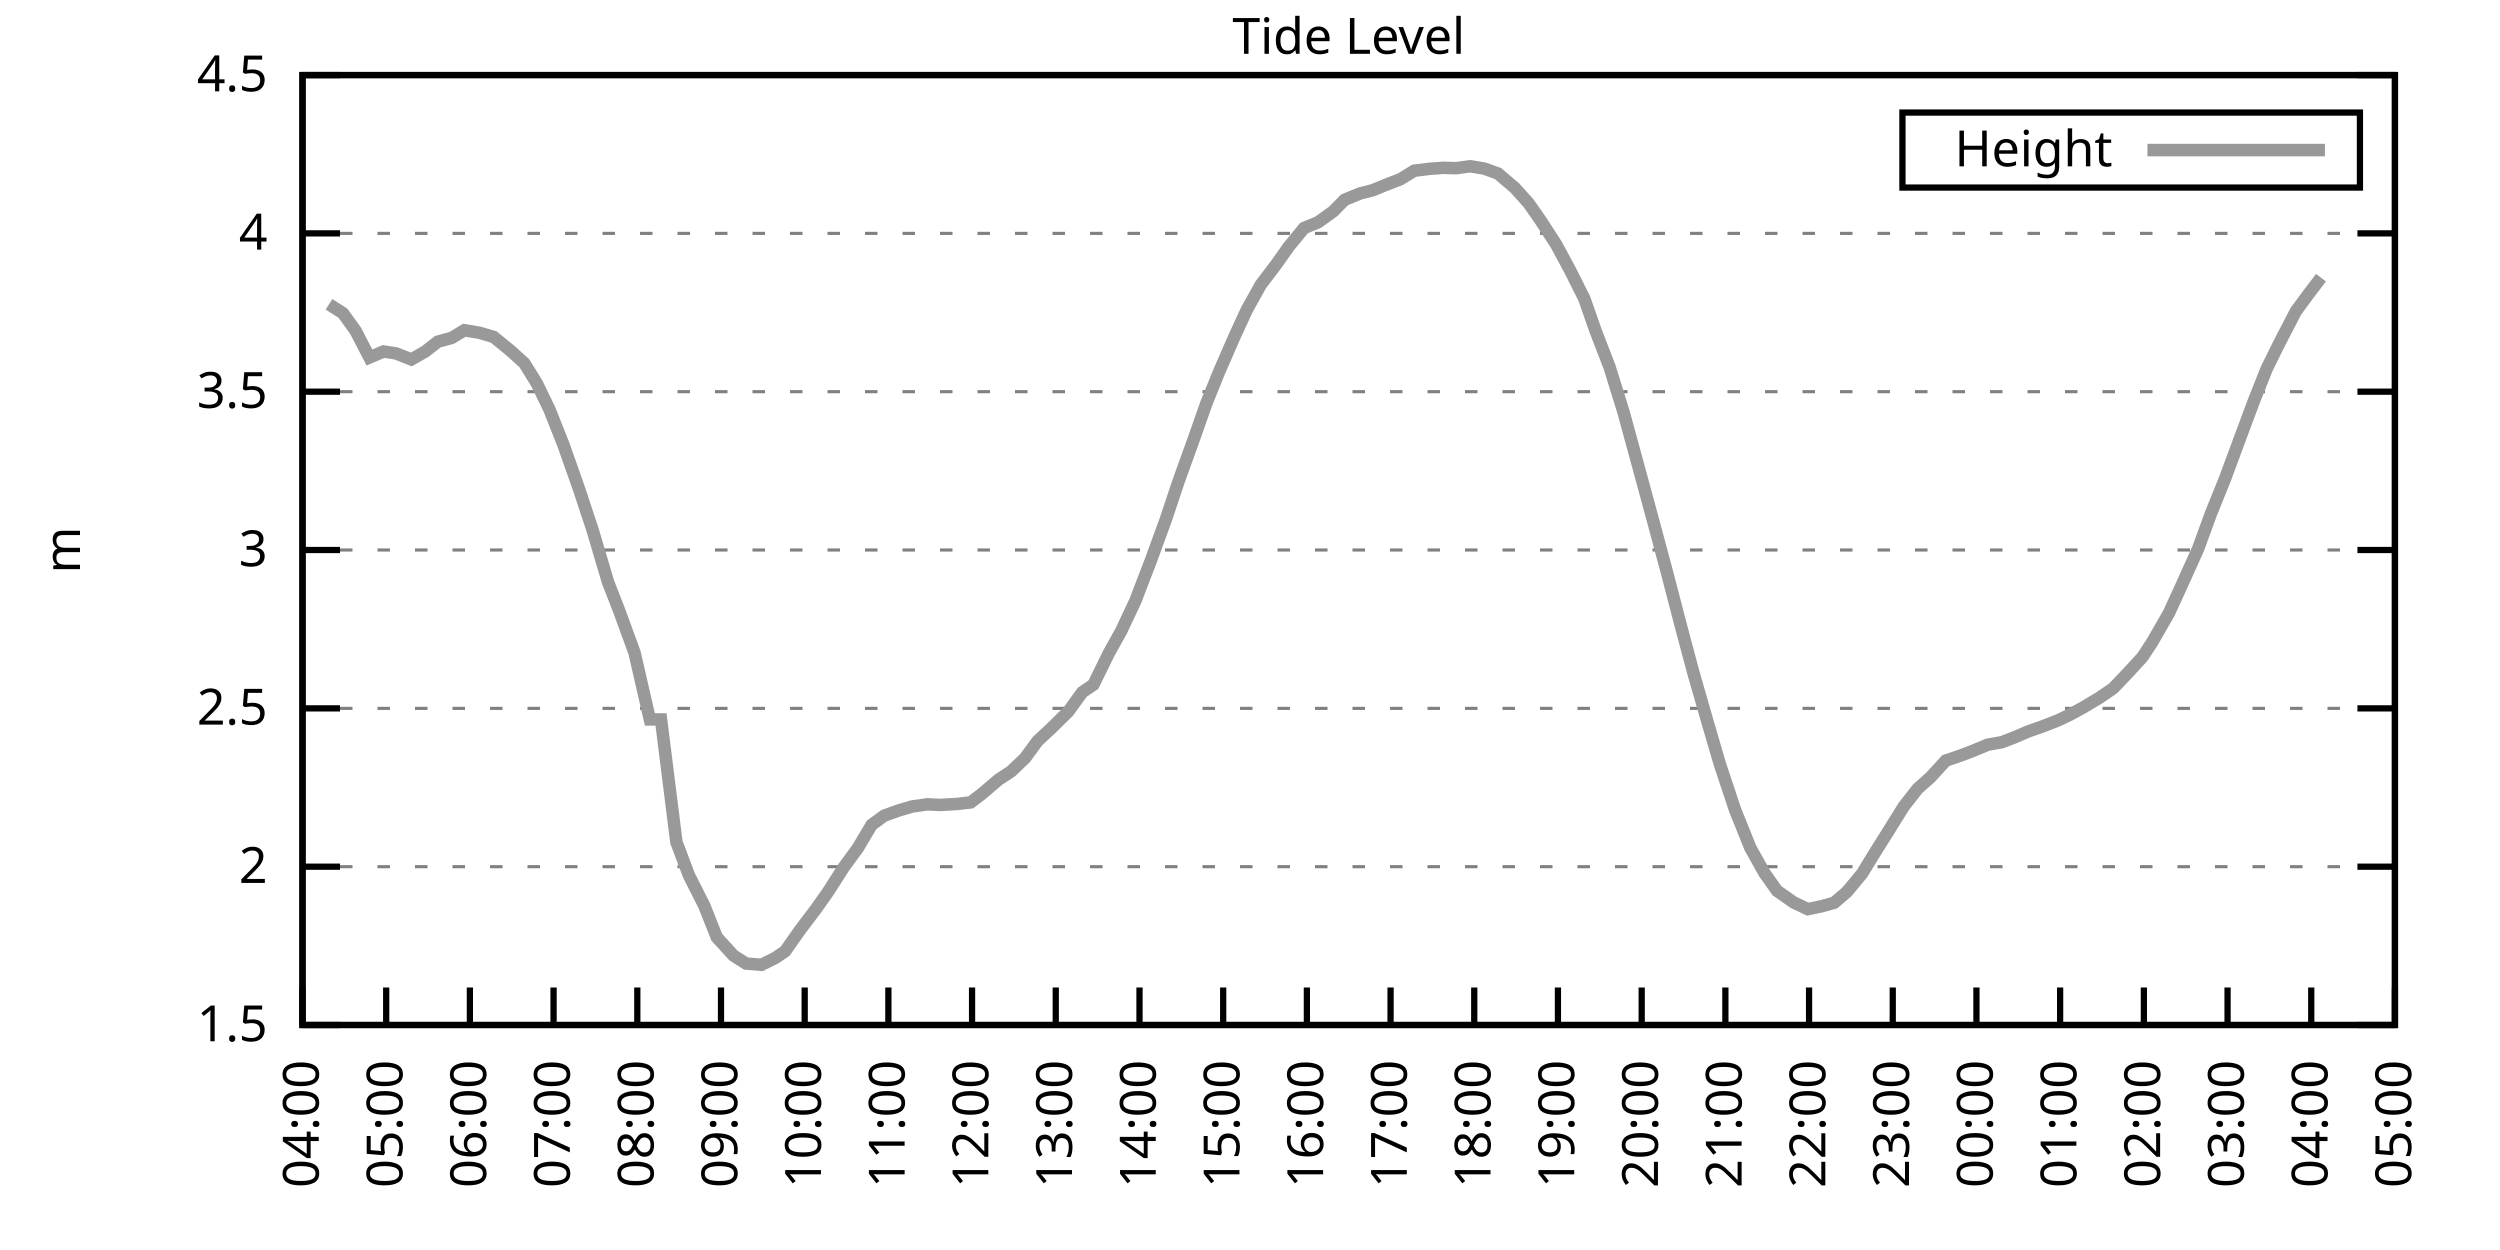
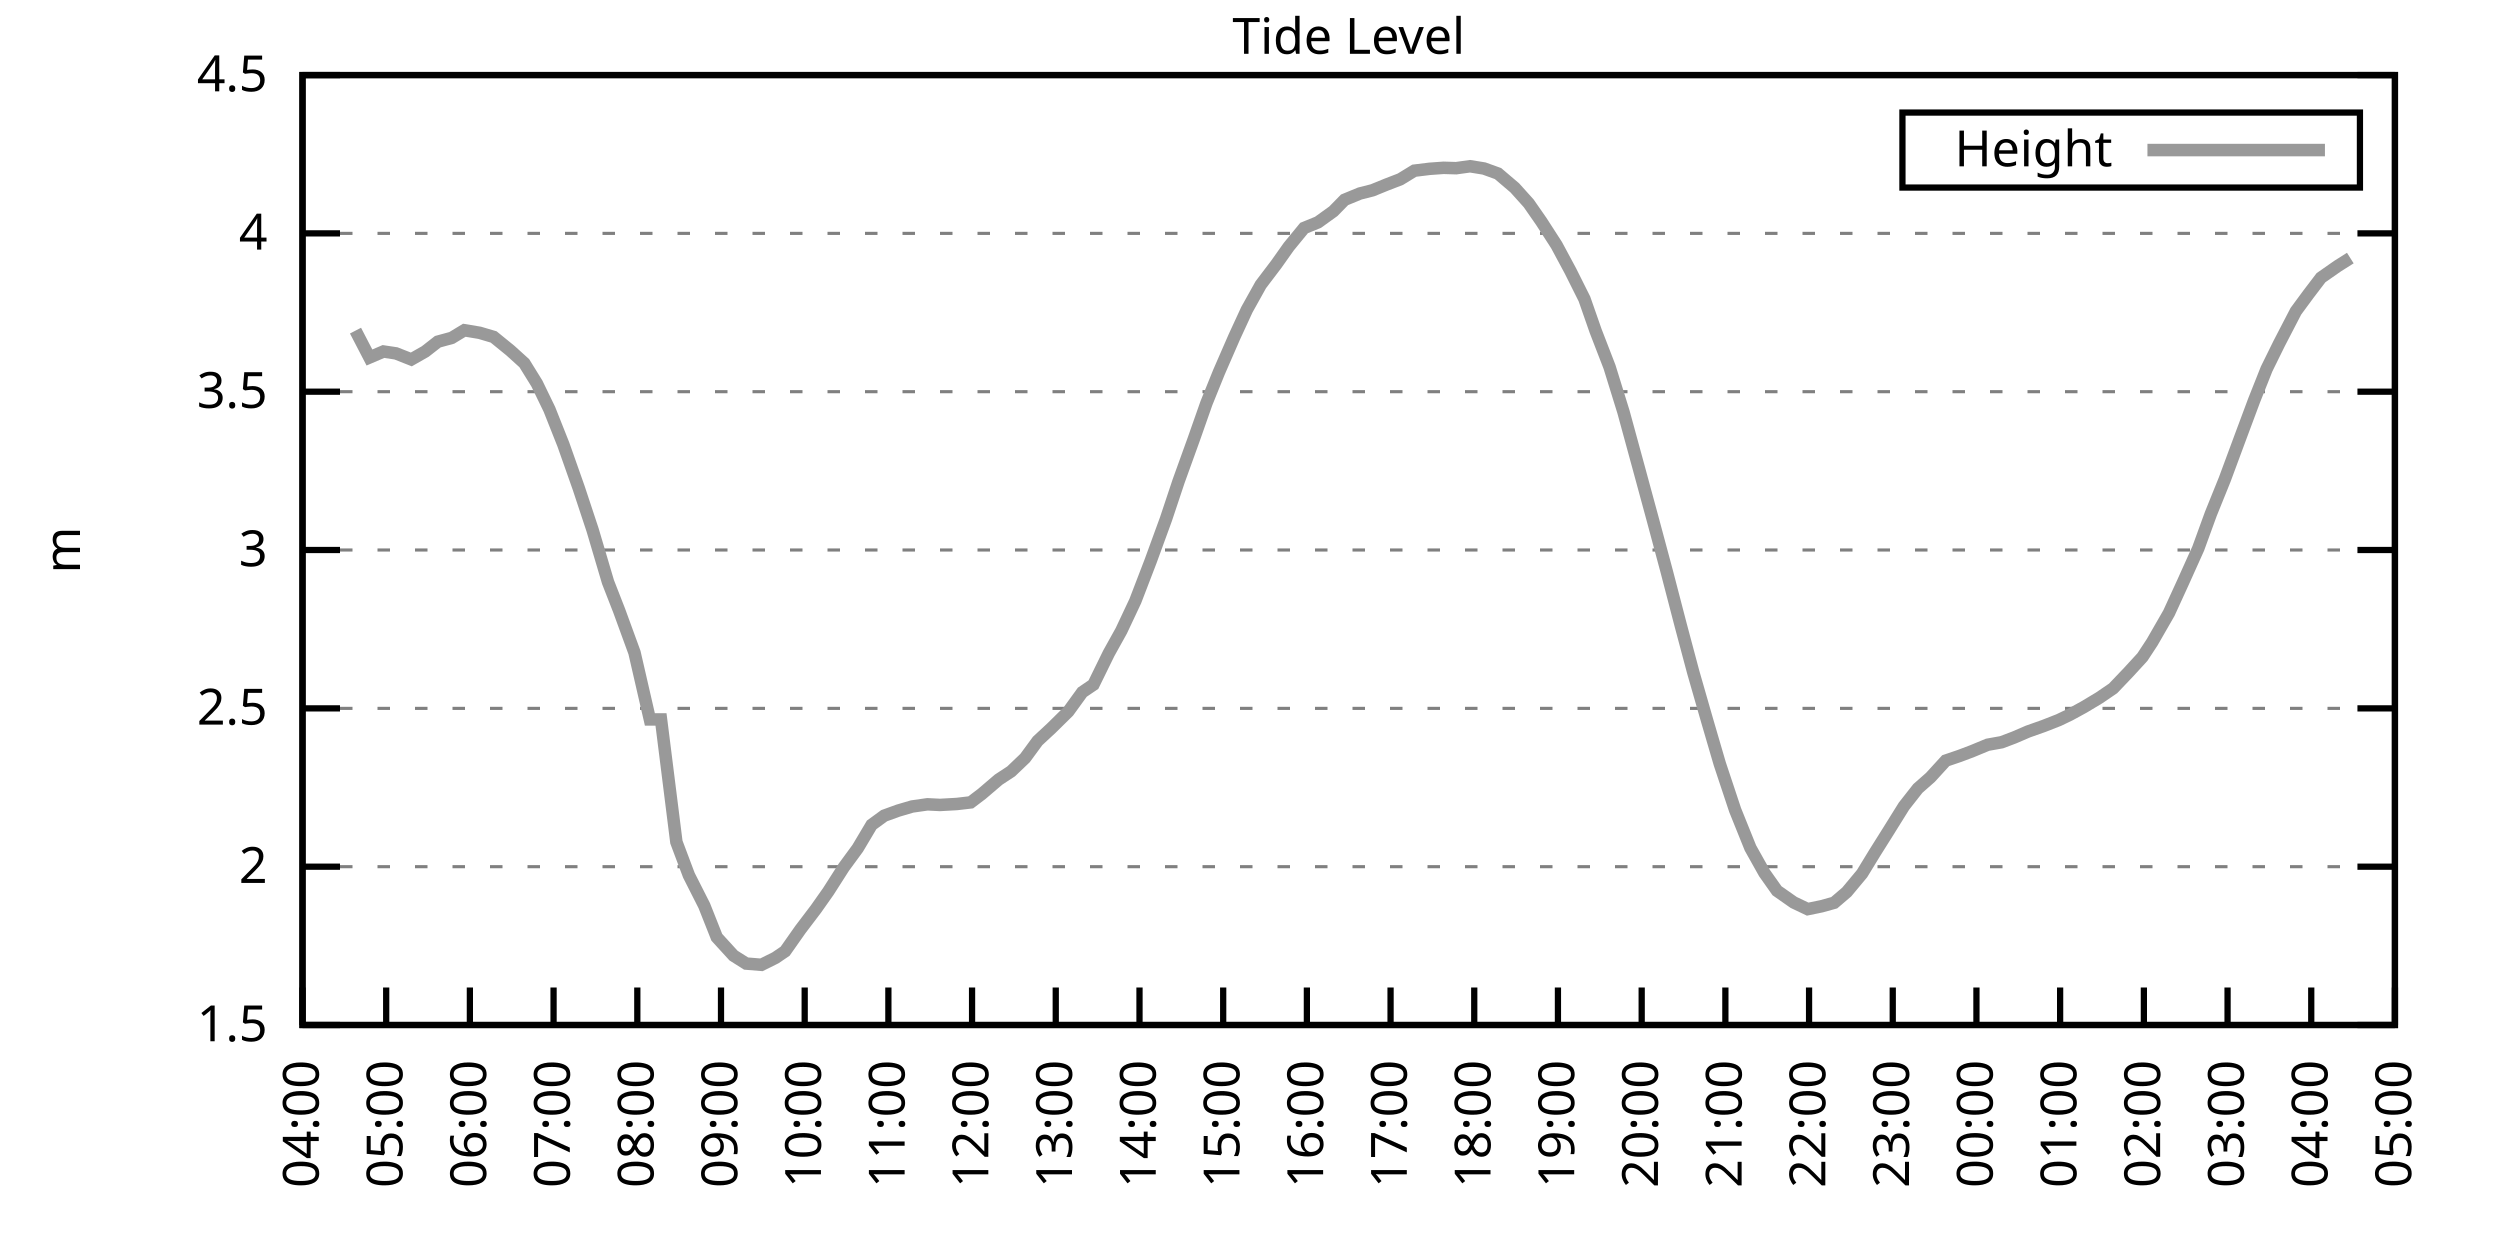
<svg xmlns="http://www.w3.org/2000/svg" xmlns:xlink="http://www.w3.org/1999/xlink" width="400" height="200" viewBox="0 0 400 200">
  <g id="gnuplot_canvas">
    <rect x="0" y="0" width="400" height="200" fill="none" />
    <defs>
      <circle id="gpDot" r="0.5" stroke-width="0.5" stroke="currentColor" />
      <path id="gpPt0" stroke-width="0.333" stroke="currentColor" d="M-1,0 h2 M0,-1 v2" />
      <path id="gpPt1" stroke-width="0.333" stroke="currentColor" d="M-1,-1 L1,1 M1,-1 L-1,1" />
      <path id="gpPt2" stroke-width="0.333" stroke="currentColor" d="M-1,0 L1,0 M0,-1 L0,1 M-1,-1 L1,1 M-1,1 L1,-1" />
      <rect id="gpPt3" stroke-width="0.333" stroke="currentColor" x="-1" y="-1" width="2" height="2" />
      <rect id="gpPt4" stroke-width="0.333" stroke="currentColor" fill="currentColor" x="-1" y="-1" width="2" height="2" />
      <circle id="gpPt5" stroke-width="0.333" stroke="currentColor" cx="0" cy="0" r="1" />
      <use xlink:href="#gpPt5" id="gpPt6" fill="currentColor" stroke="none" />
      <path id="gpPt7" stroke-width="0.333" stroke="currentColor" d="M0,-1.33 L-1.33,0.67 L1.33,0.67 z" />
      <use xlink:href="#gpPt7" id="gpPt8" fill="currentColor" stroke="none" />
      <use xlink:href="#gpPt7" id="gpPt9" stroke="currentColor" transform="rotate(180)" />
      <use xlink:href="#gpPt9" id="gpPt10" fill="currentColor" stroke="none" />
      <use xlink:href="#gpPt3" id="gpPt11" stroke="currentColor" transform="rotate(45)" />
      <use xlink:href="#gpPt11" id="gpPt12" fill="currentColor" stroke="none" />
      <path id="gpPt13" stroke-width="0.333" stroke="currentColor" d="M0,1.330 L1.265,0.411 L0.782,-1.067 L-0.782,-1.076 L-1.265,0.411 z" />
      <use xlink:href="#gpPt13" id="gpPt14" fill="currentColor" stroke="none" />
      <filter id="textbox" filterUnits="objectBoundingBox" x="0" y="0" height="1" width="1">
        <feFlood flood-color="white" flood-opacity="1" result="bgnd" />
        <feComposite in="SourceGraphic" in2="bgnd" operator="atop" />
      </filter>
      <filter id="greybox" filterUnits="objectBoundingBox" x="0" y="0" height="1" width="1">
        <feFlood flood-color="lightgrey" flood-opacity="1" result="grey" />
        <feComposite in="SourceGraphic" in2="grey" operator="atop" />
      </filter>
    </defs>
    <g fill="none" color="white" stroke="currentColor" stroke-width="1.00" stroke-linecap="butt" stroke-linejoin="miter">
</g>
    <g fill="none" color="black" stroke="currentColor" stroke-width="1.00" stroke-linecap="butt" stroke-linejoin="miter">
      <g stroke="none" shape-rendering="crispEdges">
        <polygon fill="rgb(255, 255, 255)" points="48.40,164.00 383.18,164.00 383.18,12.02 48.40,12.02 " />
      </g>
    </g>
    <g fill="none" color="black" stroke="currentColor" stroke-width="1.00" stroke-linecap="butt" stroke-linejoin="miter">
</g>
    <g fill="none" color="black" stroke="black" stroke-width="0.50" stroke-linecap="butt" stroke-linejoin="miter">
</g>
    <g fill="none" color="gray" stroke="currentColor" stroke-width="0.50" stroke-linecap="butt" stroke-linejoin="miter">
      <path stroke="gray" stroke-dasharray="2,4" class="gridline" d="M48.40,164.00 L383.19,164.00  " />
    </g>
    <g fill="none" color="gray" stroke="gray" stroke-width="1.00" stroke-linecap="butt" stroke-linejoin="miter">
</g>
    <g fill="none" color="black" stroke="currentColor" stroke-width="1.00" stroke-linecap="butt" stroke-linejoin="miter">
      <path stroke="black" d="M48.40,164.00 L54.40,164.00 M383.19,164.00 L377.19,164.00  " />
      <g transform="translate(42.80,166.60)" stroke="none" fill="black" font-family="Sans" font-size="8.00" text-anchor="end">
        <text>
          <tspan font-family="Sans"> 1.5</tspan>
        </text>
      </g>
    </g>
    <g fill="none" color="black" stroke="currentColor" stroke-width="1.00" stroke-linecap="butt" stroke-linejoin="miter">
</g>
    <g fill="none" color="black" stroke="black" stroke-width="0.50" stroke-linecap="butt" stroke-linejoin="miter">
</g>
    <g fill="none" color="gray" stroke="currentColor" stroke-width="0.50" stroke-linecap="butt" stroke-linejoin="miter">
      <path stroke="gray" stroke-dasharray="2,4" class="gridline" d="M48.40,138.67 L383.19,138.67  " />
    </g>
    <g fill="none" color="gray" stroke="gray" stroke-width="1.00" stroke-linecap="butt" stroke-linejoin="miter">
</g>
    <g fill="none" color="black" stroke="currentColor" stroke-width="1.00" stroke-linecap="butt" stroke-linejoin="miter">
      <path stroke="black" d="M48.40,138.67 L54.40,138.67 M383.19,138.67 L377.19,138.67  " />
      <g transform="translate(42.80,141.27)" stroke="none" fill="black" font-family="Sans" font-size="8.00" text-anchor="end">
        <text>
          <tspan font-family="Sans"> 2</tspan>
        </text>
      </g>
    </g>
    <g fill="none" color="black" stroke="currentColor" stroke-width="1.00" stroke-linecap="butt" stroke-linejoin="miter">
</g>
    <g fill="none" color="black" stroke="black" stroke-width="0.50" stroke-linecap="butt" stroke-linejoin="miter">
</g>
    <g fill="none" color="gray" stroke="currentColor" stroke-width="0.50" stroke-linecap="butt" stroke-linejoin="miter">
      <path stroke="gray" stroke-dasharray="2,4" class="gridline" d="M48.40,113.34 L383.19,113.34  " />
    </g>
    <g fill="none" color="gray" stroke="gray" stroke-width="1.00" stroke-linecap="butt" stroke-linejoin="miter">
</g>
    <g fill="none" color="black" stroke="currentColor" stroke-width="1.00" stroke-linecap="butt" stroke-linejoin="miter">
      <path stroke="black" d="M48.40,113.34 L54.40,113.34 M383.19,113.34 L377.19,113.34  " />
      <g transform="translate(42.80,115.94)" stroke="none" fill="black" font-family="Sans" font-size="8.00" text-anchor="end">
        <text>
          <tspan font-family="Sans"> 2.5</tspan>
        </text>
      </g>
    </g>
    <g fill="none" color="black" stroke="currentColor" stroke-width="1.00" stroke-linecap="butt" stroke-linejoin="miter">
</g>
    <g fill="none" color="black" stroke="black" stroke-width="0.50" stroke-linecap="butt" stroke-linejoin="miter">
</g>
    <g fill="none" color="gray" stroke="currentColor" stroke-width="0.50" stroke-linecap="butt" stroke-linejoin="miter">
      <path stroke="gray" stroke-dasharray="2,4" class="gridline" d="M48.40,88.00 L383.19,88.00  " />
    </g>
    <g fill="none" color="gray" stroke="gray" stroke-width="1.00" stroke-linecap="butt" stroke-linejoin="miter">
</g>
    <g fill="none" color="black" stroke="currentColor" stroke-width="1.00" stroke-linecap="butt" stroke-linejoin="miter">
      <path stroke="black" d="M48.40,88.00 L54.40,88.00 M383.19,88.00 L377.19,88.00  " />
      <g transform="translate(42.80,90.60)" stroke="none" fill="black" font-family="Sans" font-size="8.00" text-anchor="end">
        <text>
          <tspan font-family="Sans"> 3</tspan>
        </text>
      </g>
    </g>
    <g fill="none" color="black" stroke="currentColor" stroke-width="1.00" stroke-linecap="butt" stroke-linejoin="miter">
</g>
    <g fill="none" color="black" stroke="black" stroke-width="0.50" stroke-linecap="butt" stroke-linejoin="miter">
</g>
    <g fill="none" color="gray" stroke="currentColor" stroke-width="0.50" stroke-linecap="butt" stroke-linejoin="miter">
      <path stroke="gray" stroke-dasharray="2,4" class="gridline" d="M48.40,62.67 L383.19,62.67  " />
    </g>
    <g fill="none" color="gray" stroke="gray" stroke-width="1.00" stroke-linecap="butt" stroke-linejoin="miter">
</g>
    <g fill="none" color="black" stroke="currentColor" stroke-width="1.00" stroke-linecap="butt" stroke-linejoin="miter">
      <path stroke="black" d="M48.40,62.67 L54.40,62.67 M383.19,62.67 L377.19,62.67  " />
      <g transform="translate(42.80,65.27)" stroke="none" fill="black" font-family="Sans" font-size="8.00" text-anchor="end">
        <text>
          <tspan font-family="Sans"> 3.5</tspan>
        </text>
      </g>
    </g>
    <g fill="none" color="black" stroke="currentColor" stroke-width="1.00" stroke-linecap="butt" stroke-linejoin="miter">
</g>
    <g fill="none" color="black" stroke="black" stroke-width="0.50" stroke-linecap="butt" stroke-linejoin="miter">
</g>
    <g fill="none" color="gray" stroke="currentColor" stroke-width="0.50" stroke-linecap="butt" stroke-linejoin="miter">
      <path stroke="gray" stroke-dasharray="2,4" class="gridline" d="M48.40,37.34 L383.19,37.34  " />
    </g>
    <g fill="none" color="gray" stroke="gray" stroke-width="1.00" stroke-linecap="butt" stroke-linejoin="miter">
</g>
    <g fill="none" color="black" stroke="currentColor" stroke-width="1.00" stroke-linecap="butt" stroke-linejoin="miter">
      <path stroke="black" d="M48.40,37.34 L54.40,37.34 M383.19,37.34 L377.19,37.34  " />
      <g transform="translate(42.80,39.94)" stroke="none" fill="black" font-family="Sans" font-size="8.00" text-anchor="end">
        <text>
          <tspan font-family="Sans"> 4</tspan>
        </text>
      </g>
    </g>
    <g fill="none" color="black" stroke="currentColor" stroke-width="1.00" stroke-linecap="butt" stroke-linejoin="miter">
</g>
    <g fill="none" color="black" stroke="black" stroke-width="0.50" stroke-linecap="butt" stroke-linejoin="miter">
</g>
    <g fill="none" color="gray" stroke="currentColor" stroke-width="0.50" stroke-linecap="butt" stroke-linejoin="miter">
      <path stroke="gray" stroke-dasharray="2,4" class="gridline" d="M48.40,12.01 L383.19,12.01  " />
    </g>
    <g fill="none" color="gray" stroke="gray" stroke-width="1.00" stroke-linecap="butt" stroke-linejoin="miter">
</g>
    <g fill="none" color="black" stroke="currentColor" stroke-width="1.00" stroke-linecap="butt" stroke-linejoin="miter">
      <path stroke="black" d="M48.40,12.01 L54.40,12.01 M383.19,12.01 L377.19,12.01  " />
      <g transform="translate(42.80,14.61)" stroke="none" fill="black" font-family="Sans" font-size="8.00" text-anchor="end">
        <text>
          <tspan font-family="Sans"> 4.5</tspan>
        </text>
      </g>
    </g>
    <g fill="none" color="black" stroke="currentColor" stroke-width="1.00" stroke-linecap="butt" stroke-linejoin="miter">
      <path stroke="black" d="M48.40,164.00 L48.40,158.00  " />
      <g transform="translate(51.00,169.60) rotate(270.00)" stroke="none" fill="black" font-family="Sans" font-size="8.00" text-anchor="end">
        <text>
          <tspan font-family="Sans">04:00</tspan>
        </text>
      </g>
    </g>
    <g fill="none" color="black" stroke="currentColor" stroke-width="1.00" stroke-linecap="butt" stroke-linejoin="miter">
      <path stroke="black" d="M61.79,164.00 L61.79,158.00  " />
      <g transform="translate(64.39,169.60) rotate(270.00)" stroke="none" fill="black" font-family="Sans" font-size="8.00" text-anchor="end">
        <text>
          <tspan font-family="Sans">05:00</tspan>
        </text>
      </g>
    </g>
    <g fill="none" color="black" stroke="currentColor" stroke-width="1.00" stroke-linecap="butt" stroke-linejoin="miter">
      <path stroke="black" d="M75.18,164.00 L75.18,158.00  " />
      <g transform="translate(77.78,169.60) rotate(270.00)" stroke="none" fill="black" font-family="Sans" font-size="8.00" text-anchor="end">
        <text>
          <tspan font-family="Sans">06:00</tspan>
        </text>
      </g>
    </g>
    <g fill="none" color="black" stroke="currentColor" stroke-width="1.00" stroke-linecap="butt" stroke-linejoin="miter">
      <path stroke="black" d="M88.57,164.00 L88.57,158.00  " />
      <g transform="translate(91.17,169.60) rotate(270.00)" stroke="none" fill="black" font-family="Sans" font-size="8.00" text-anchor="end">
        <text>
          <tspan font-family="Sans">07:00</tspan>
        </text>
      </g>
    </g>
    <g fill="none" color="black" stroke="currentColor" stroke-width="1.00" stroke-linecap="butt" stroke-linejoin="miter">
      <path stroke="black" d="M101.97,164.00 L101.97,158.00  " />
      <g transform="translate(104.57,169.60) rotate(270.00)" stroke="none" fill="black" font-family="Sans" font-size="8.00" text-anchor="end">
        <text>
          <tspan font-family="Sans">08:00</tspan>
        </text>
      </g>
    </g>
    <g fill="none" color="black" stroke="currentColor" stroke-width="1.00" stroke-linecap="butt" stroke-linejoin="miter">
      <path stroke="black" d="M115.36,164.00 L115.36,158.00  " />
      <g transform="translate(117.96,169.60) rotate(270.00)" stroke="none" fill="black" font-family="Sans" font-size="8.00" text-anchor="end">
        <text>
          <tspan font-family="Sans">09:00</tspan>
        </text>
      </g>
    </g>
    <g fill="none" color="black" stroke="currentColor" stroke-width="1.00" stroke-linecap="butt" stroke-linejoin="miter">
      <path stroke="black" d="M128.75,164.00 L128.75,158.00  " />
      <g transform="translate(131.35,169.60) rotate(270.00)" stroke="none" fill="black" font-family="Sans" font-size="8.00" text-anchor="end">
        <text>
          <tspan font-family="Sans">10:00</tspan>
        </text>
      </g>
    </g>
    <g fill="none" color="black" stroke="currentColor" stroke-width="1.00" stroke-linecap="butt" stroke-linejoin="miter">
      <path stroke="black" d="M142.14,164.00 L142.14,158.00  " />
      <g transform="translate(144.74,169.60) rotate(270.00)" stroke="none" fill="black" font-family="Sans" font-size="8.00" text-anchor="end">
        <text>
          <tspan font-family="Sans">11:00</tspan>
        </text>
      </g>
    </g>
    <g fill="none" color="black" stroke="currentColor" stroke-width="1.00" stroke-linecap="butt" stroke-linejoin="miter">
      <path stroke="black" d="M155.53,164.00 L155.53,158.00  " />
      <g transform="translate(158.13,169.60) rotate(270.00)" stroke="none" fill="black" font-family="Sans" font-size="8.00" text-anchor="end">
        <text>
          <tspan font-family="Sans">12:00</tspan>
        </text>
      </g>
    </g>
    <g fill="none" color="black" stroke="currentColor" stroke-width="1.00" stroke-linecap="butt" stroke-linejoin="miter">
      <path stroke="black" d="M168.92,164.00 L168.92,158.00  " />
      <g transform="translate(171.52,169.60) rotate(270.00)" stroke="none" fill="black" font-family="Sans" font-size="8.00" text-anchor="end">
        <text>
          <tspan font-family="Sans">13:00</tspan>
        </text>
      </g>
    </g>
    <g fill="none" color="black" stroke="currentColor" stroke-width="1.00" stroke-linecap="butt" stroke-linejoin="miter">
      <path stroke="black" d="M182.32,164.00 L182.32,158.00  " />
      <g transform="translate(184.92,169.60) rotate(270.00)" stroke="none" fill="black" font-family="Sans" font-size="8.00" text-anchor="end">
        <text>
          <tspan font-family="Sans">14:00</tspan>
        </text>
      </g>
    </g>
    <g fill="none" color="black" stroke="currentColor" stroke-width="1.00" stroke-linecap="butt" stroke-linejoin="miter">
      <path stroke="black" d="M195.71,164.00 L195.71,158.00  " />
      <g transform="translate(198.31,169.60) rotate(270.00)" stroke="none" fill="black" font-family="Sans" font-size="8.00" text-anchor="end">
        <text>
          <tspan font-family="Sans">15:00</tspan>
        </text>
      </g>
    </g>
    <g fill="none" color="black" stroke="currentColor" stroke-width="1.00" stroke-linecap="butt" stroke-linejoin="miter">
      <path stroke="black" d="M209.10,164.00 L209.10,158.00  " />
      <g transform="translate(211.70,169.60) rotate(270.00)" stroke="none" fill="black" font-family="Sans" font-size="8.00" text-anchor="end">
        <text>
          <tspan font-family="Sans">16:00</tspan>
        </text>
      </g>
    </g>
    <g fill="none" color="black" stroke="currentColor" stroke-width="1.00" stroke-linecap="butt" stroke-linejoin="miter">
      <path stroke="black" d="M222.49,164.00 L222.49,158.00  " />
      <g transform="translate(225.09,169.60) rotate(270.00)" stroke="none" fill="black" font-family="Sans" font-size="8.00" text-anchor="end">
        <text>
          <tspan font-family="Sans">17:00</tspan>
        </text>
      </g>
    </g>
    <g fill="none" color="black" stroke="currentColor" stroke-width="1.00" stroke-linecap="butt" stroke-linejoin="miter">
      <path stroke="black" d="M235.88,164.00 L235.88,158.00  " />
      <g transform="translate(238.48,169.60) rotate(270.00)" stroke="none" fill="black" font-family="Sans" font-size="8.00" text-anchor="end">
        <text>
          <tspan font-family="Sans">18:00</tspan>
        </text>
      </g>
    </g>
    <g fill="none" color="black" stroke="currentColor" stroke-width="1.00" stroke-linecap="butt" stroke-linejoin="miter">
      <path stroke="black" d="M249.27,164.00 L249.27,158.00  " />
      <g transform="translate(251.87,169.60) rotate(270.00)" stroke="none" fill="black" font-family="Sans" font-size="8.00" text-anchor="end">
        <text>
          <tspan font-family="Sans">19:00</tspan>
        </text>
      </g>
    </g>
    <g fill="none" color="black" stroke="currentColor" stroke-width="1.00" stroke-linecap="butt" stroke-linejoin="miter">
      <path stroke="black" d="M262.67,164.00 L262.67,158.00  " />
      <g transform="translate(265.27,169.60) rotate(270.00)" stroke="none" fill="black" font-family="Sans" font-size="8.00" text-anchor="end">
        <text>
          <tspan font-family="Sans">20:00</tspan>
        </text>
      </g>
    </g>
    <g fill="none" color="black" stroke="currentColor" stroke-width="1.00" stroke-linecap="butt" stroke-linejoin="miter">
      <path stroke="black" d="M276.06,164.00 L276.06,158.00  " />
      <g transform="translate(278.66,169.60) rotate(270.00)" stroke="none" fill="black" font-family="Sans" font-size="8.00" text-anchor="end">
        <text>
          <tspan font-family="Sans">21:00</tspan>
        </text>
      </g>
    </g>
    <g fill="none" color="black" stroke="currentColor" stroke-width="1.00" stroke-linecap="butt" stroke-linejoin="miter">
      <path stroke="black" d="M289.45,164.00 L289.45,158.00  " />
      <g transform="translate(292.05,169.60) rotate(270.00)" stroke="none" fill="black" font-family="Sans" font-size="8.00" text-anchor="end">
        <text>
          <tspan font-family="Sans">22:00</tspan>
        </text>
      </g>
    </g>
    <g fill="none" color="black" stroke="currentColor" stroke-width="1.00" stroke-linecap="butt" stroke-linejoin="miter">
      <path stroke="black" d="M302.84,164.00 L302.84,158.00  " />
      <g transform="translate(305.44,169.60) rotate(270.00)" stroke="none" fill="black" font-family="Sans" font-size="8.00" text-anchor="end">
        <text>
          <tspan font-family="Sans">23:00</tspan>
        </text>
      </g>
    </g>
    <g fill="none" color="black" stroke="currentColor" stroke-width="1.00" stroke-linecap="butt" stroke-linejoin="miter">
      <path stroke="black" d="M316.23,164.00 L316.23,158.00  " />
      <g transform="translate(318.83,169.60) rotate(270.00)" stroke="none" fill="black" font-family="Sans" font-size="8.00" text-anchor="end">
        <text>
          <tspan font-family="Sans">00:00</tspan>
        </text>
      </g>
    </g>
    <g fill="none" color="black" stroke="currentColor" stroke-width="1.00" stroke-linecap="butt" stroke-linejoin="miter">
      <path stroke="black" d="M329.62,164.00 L329.62,158.00  " />
      <g transform="translate(332.22,169.60) rotate(270.00)" stroke="none" fill="black" font-family="Sans" font-size="8.00" text-anchor="end">
        <text>
          <tspan font-family="Sans">01:00</tspan>
        </text>
      </g>
    </g>
    <g fill="none" color="black" stroke="currentColor" stroke-width="1.00" stroke-linecap="butt" stroke-linejoin="miter">
      <path stroke="black" d="M343.02,164.00 L343.02,158.00  " />
      <g transform="translate(345.62,169.60) rotate(270.00)" stroke="none" fill="black" font-family="Sans" font-size="8.00" text-anchor="end">
        <text>
          <tspan font-family="Sans">02:00</tspan>
        </text>
      </g>
    </g>
    <g fill="none" color="black" stroke="currentColor" stroke-width="1.00" stroke-linecap="butt" stroke-linejoin="miter">
      <path stroke="black" d="M356.41,164.00 L356.41,158.00  " />
      <g transform="translate(359.01,169.60) rotate(270.00)" stroke="none" fill="black" font-family="Sans" font-size="8.00" text-anchor="end">
        <text>
          <tspan font-family="Sans">03:00</tspan>
        </text>
      </g>
    </g>
    <g fill="none" color="black" stroke="currentColor" stroke-width="1.00" stroke-linecap="butt" stroke-linejoin="miter">
      <path stroke="black" d="M369.80,164.00 L369.80,158.00  " />
      <g transform="translate(372.40,169.60) rotate(270.00)" stroke="none" fill="black" font-family="Sans" font-size="8.00" text-anchor="end">
        <text>
          <tspan font-family="Sans">04:00</tspan>
        </text>
      </g>
    </g>
    <g fill="none" color="black" stroke="currentColor" stroke-width="1.00" stroke-linecap="butt" stroke-linejoin="miter">
      <path stroke="black" d="M383.19,164.00 L383.19,158.00  " />
      <g transform="translate(385.79,169.60) rotate(270.00)" stroke="none" fill="black" font-family="Sans" font-size="8.00" text-anchor="end">
        <text>
          <tspan font-family="Sans">05:00</tspan>
        </text>
      </g>
    </g>
    <g fill="none" color="black" stroke="currentColor" stroke-width="1.00" stroke-linecap="butt" stroke-linejoin="miter">
</g>
    <g fill="none" color="black" stroke="currentColor" stroke-width="1.00" stroke-linecap="butt" stroke-linejoin="miter">
      <path stroke="black" d="M48.40,12.01 L48.40,164.00 L383.19,164.00 L383.19,12.01 L48.40,12.01 Z  " />
    </g>
    <g fill="none" color="black" stroke="currentColor" stroke-width="1.00" stroke-linecap="butt" stroke-linejoin="miter">
</g>
    <g fill="none" color="black" stroke="currentColor" stroke-width="1.00" stroke-linecap="butt" stroke-linejoin="miter">
      <path stroke="black" d="M304.39,30.01 L304.39,18.01 L377.59,18.01 L377.59,30.01 L304.39,30.01 Z  " />
    </g>
    <g id="Tide_level_plot_1">
      <g fill="none" color="white" stroke="black" stroke-width="2.00" stroke-linecap="butt" stroke-linejoin="miter">
</g>
      <g fill="none" color="black" stroke="currentColor" stroke-width="2.00" stroke-linecap="butt" stroke-linejoin="miter">
        <g transform="translate(337.99,26.61)" stroke="none" fill="black" font-family="Sans" font-size="8.00" text-anchor="end">
          <text>
            <tspan font-family="Sans">Height</tspan>
          </text>
        </g>
      </g>
      <g fill="none" color="black" stroke="currentColor" stroke-width="2.00" stroke-linecap="butt" stroke-linejoin="miter">
-         <path stroke="rgb(153, 153, 153)" d="M343.59,24.01 L371.99,24.01 M52.64,48.69 L54.87,50.11 L56.88,52.90 L59.11,57.20 L61.35,56.24 L63.35,56.54   L65.81,57.51 L68.04,56.24 L70.05,54.67 L72.28,54.06 L74.29,52.84 L76.75,53.25 L78.98,53.91 L81.66,56.09   L83.89,58.11 L85.90,61.36 L87.91,65.51 L90.14,71.13 L92.59,78.07 L94.82,84.81 L97.28,93.12 L99.06,97.68   L101.52,104.42 L103.98,115.11 L105.76,115.11 L108.22,134.72 L110.22,140.04 L112.68,144.90 L114.69,149.97 L117.37,152.90   L119.38,154.17 L121.83,154.37 L124.06,153.26 L125.62,152.20 L128.08,148.70 L130.54,145.46 L132.54,142.62 L135.00,138.77   L137.23,135.73 L139.46,131.98 L141.47,130.51 L143.70,129.70 L145.94,129.04 L148.39,128.69 L150.40,128.79 L153.08,128.64   L155.31,128.38 L157.10,127.02 L159.77,124.74 L161.78,123.42 L164.01,121.29 L166.02,118.55 L168.25,116.48 L170.93,113.84   L173.17,110.75 L174.95,109.54 L177.41,104.52 L179.41,100.92 L181.65,96.16 L184.10,89.78 L186.56,83.04 L188.57,77.01   L191.02,70.22 L193.03,64.50 L195.04,59.53 L197.49,53.91 L199.50,49.55 L201.73,45.55 L204.19,42.31 L206.20,39.47   L208.65,36.48 L210.88,35.57 L213.34,33.80 L215.13,31.97 L217.58,30.96 L219.59,30.45 L221.82,29.54 L224.05,28.68   L226.29,27.31 L228.74,27.01 L230.97,26.85 L232.98,26.91 L235.21,26.60 L237.44,26.96 L239.68,27.77 L242.36,30.05   L244.59,32.53 L246.60,35.42 L249.05,39.22 L251.28,43.37 L253.51,47.83 L255.30,52.95 L257.53,58.72 L259.76,65.92   L262.22,74.93 L264.45,83.14 L266.68,91.45 L268.92,100.06 L270.92,107.56 L273.16,115.36 L275.16,122.20 L277.62,129.60   L280.07,135.68 L282.31,139.68 L284.32,142.52 L286.99,144.39 L289.23,145.46 L291.46,145.00 L293.47,144.44 L295.48,142.72   L297.93,139.78 L299.94,136.49 L302.17,132.94 L304.63,128.99 L306.86,126.15 L308.87,124.38 L311.32,121.70 L313.55,120.94   L315.56,120.18 L318.02,119.16 L320.25,118.76 L322.26,118.00 L324.49,117.04 L326.95,116.17 L329.40,115.21 L331.19,114.35   L333.42,113.13 L335.87,111.66 L338.10,110.14 L340.56,107.56 L342.79,105.13 L344.35,102.75 L347.03,98.09 L349.26,93.22   L351.72,87.75 L353.73,82.23 L355.96,76.71 L358.42,70.07 L360.65,64.09 L362.66,59.03 L364.66,54.97 L367.34,49.80   L369.35,47.07 L371.36,44.43  " />
+         <path stroke="rgb(153, 153, 153)" d="M343.59,24.01 L371.99,24.01 M56.88,52.90 L59.11,57.20 L61.35,56.24 L63.35,56.54 L65.81,57.51 L68.04,56.24   L70.05,54.67 L72.28,54.06 L74.29,52.84 L76.75,53.25 L78.98,53.91 L81.66,56.09 L83.89,58.11 L85.90,61.36   L87.91,65.51 L90.14,71.13 L92.59,78.07 L94.82,84.81 L97.28,93.12 L99.06,97.68 L101.52,104.42 L103.98,115.11   L105.76,115.11 L108.22,134.72 L110.22,140.04 L112.68,144.90 L114.69,149.97 L117.37,152.90 L119.38,154.17 L121.83,154.37   L124.06,153.26 L125.62,152.20 L128.08,148.70 L130.54,145.46 L132.54,142.62 L135.00,138.77 L137.23,135.73 L139.46,131.98   L141.47,130.51 L143.70,129.70 L145.94,129.04 L148.39,128.69 L150.40,128.79 L153.08,128.64 L155.31,128.38 L157.10,127.02   L159.77,124.74 L161.78,123.42 L164.01,121.29 L166.02,118.55 L168.25,116.48 L170.93,113.84 L173.17,110.75 L174.95,109.54   L177.41,104.52 L179.41,100.92 L181.65,96.16 L184.10,89.78 L186.56,83.04 L188.57,77.01 L191.02,70.22 L193.03,64.50   L195.04,59.53 L197.49,53.91 L199.50,49.55 L201.73,45.55 L204.19,42.31 L206.20,39.47 L208.65,36.48 L210.88,35.57   L213.34,33.80 L215.13,31.97 L217.58,30.96 L219.59,30.45 L221.82,29.54 L224.05,28.68 L226.29,27.31 L228.74,27.01   L230.97,26.85 L232.98,26.91 L235.21,26.60 L237.44,26.96 L239.68,27.77 L242.36,30.05 L244.59,32.53 L246.60,35.42   L249.05,39.22 L251.28,43.37 L253.51,47.83 L255.30,52.95 L257.53,58.72 L259.76,65.92 L262.22,74.93 L264.45,83.14   L266.68,91.45 L268.92,100.06 L270.92,107.56 L273.16,115.36 L275.16,122.20 L277.62,129.60 L280.07,135.68 L282.31,139.68   L284.32,142.52 L286.99,144.39 L289.23,145.46 L291.46,145.00 L293.47,144.44 L295.48,142.72 L297.93,139.78 L299.94,136.49   L302.17,132.94 L304.63,128.99 L306.86,126.15 L308.87,124.38 L311.32,121.70 L313.55,120.94 L315.56,120.18 L318.02,119.16   L320.25,118.76 L322.26,118.00 L324.49,117.04 L326.95,116.17 L329.40,115.21 L331.19,114.35 L333.42,113.13 L335.87,111.66   L338.10,110.14 L340.56,107.56 L342.79,105.13 L344.35,102.75 L347.03,98.09 L349.26,93.22 L351.72,87.75 L353.73,82.23   L355.96,76.71 L358.42,70.07 L360.65,64.09 L362.66,59.03 L364.66,54.97 L367.34,49.80 L369.35,47.07 L371.36,44.43   L374.04,42.56 L376.05,41.29  " />
      </g>
    </g>
    <g fill="none" color="black" stroke="currentColor" stroke-width="2.00" stroke-linecap="butt" stroke-linejoin="miter">
</g>
    <g fill="none" color="black" stroke="black" stroke-width="1.00" stroke-linecap="butt" stroke-linejoin="miter">
</g>
    <g fill="none" color="black" stroke="currentColor" stroke-width="1.00" stroke-linecap="butt" stroke-linejoin="miter">
      <path stroke="black" d="M48.40,12.01 L48.40,164.00 L383.19,164.00 L383.19,12.01 L48.40,12.01 Z  " />
      <g transform="translate(12.80,88.01) rotate(270.00)" stroke="none" fill="black" font-family="Sans" font-size="8.00" text-anchor="middle">
        <text>
          <tspan font-family="Sans">m</tspan>
        </text>
      </g>
    </g>
    <g fill="none" color="black" stroke="currentColor" stroke-width="1.00" stroke-linecap="butt" stroke-linejoin="miter">
</g>
    <g fill="none" color="black" stroke="currentColor" stroke-width="1.00" stroke-linecap="butt" stroke-linejoin="miter">
      <g transform="translate(215.79,8.61)" stroke="none" fill="black" font-family="Sans" font-size="8.00" text-anchor="middle">
        <text>
          <tspan font-family="Sans">Tide Level</tspan>
        </text>
      </g>
    </g>
    <g fill="none" color="black" stroke="currentColor" stroke-width="1.00" stroke-linecap="butt" stroke-linejoin="miter">
</g>
  </g>
</svg>
